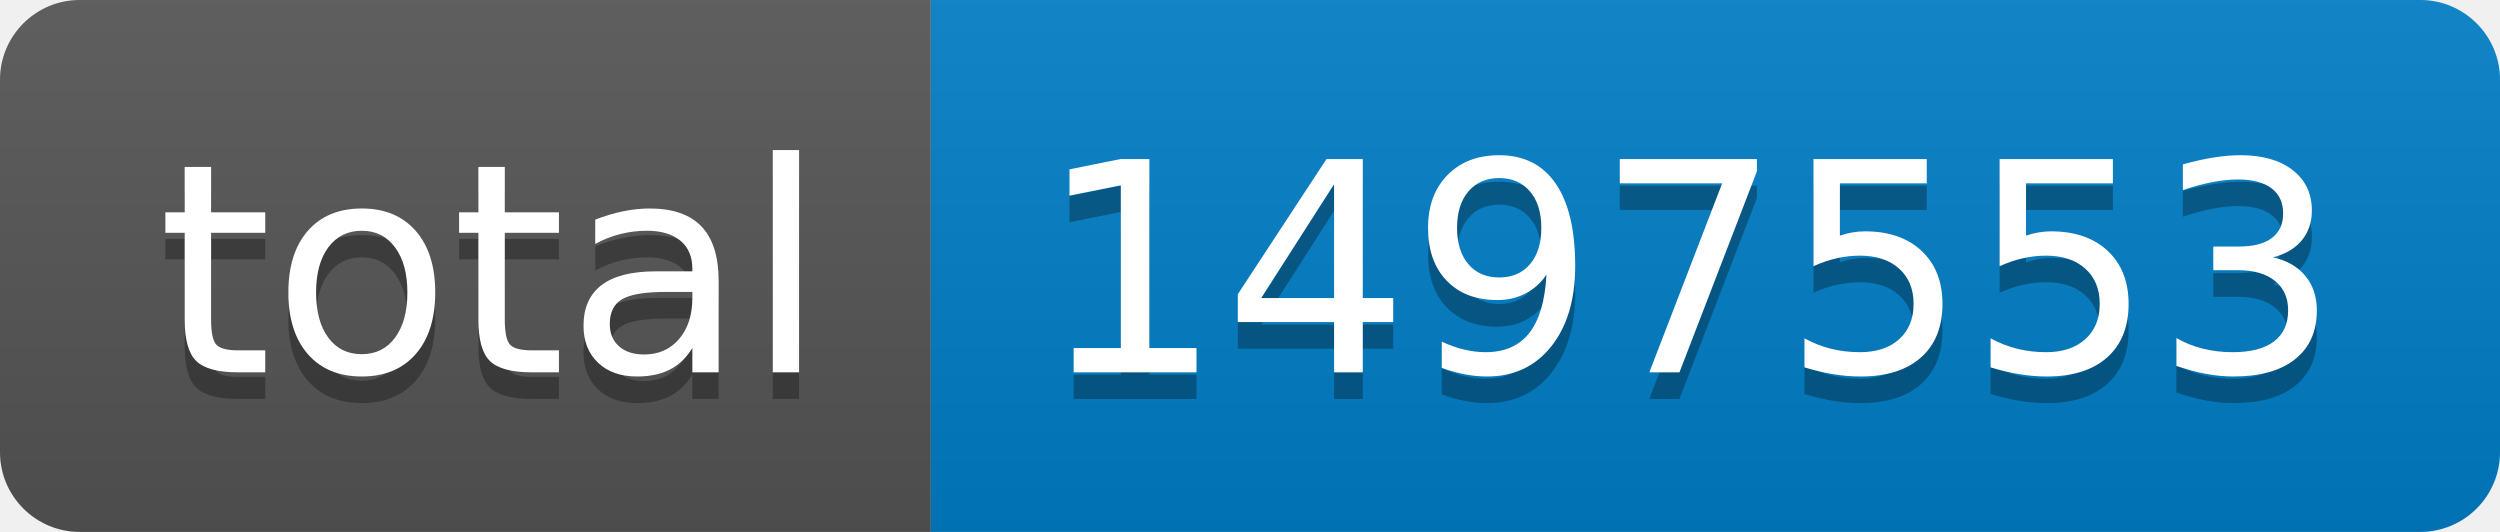
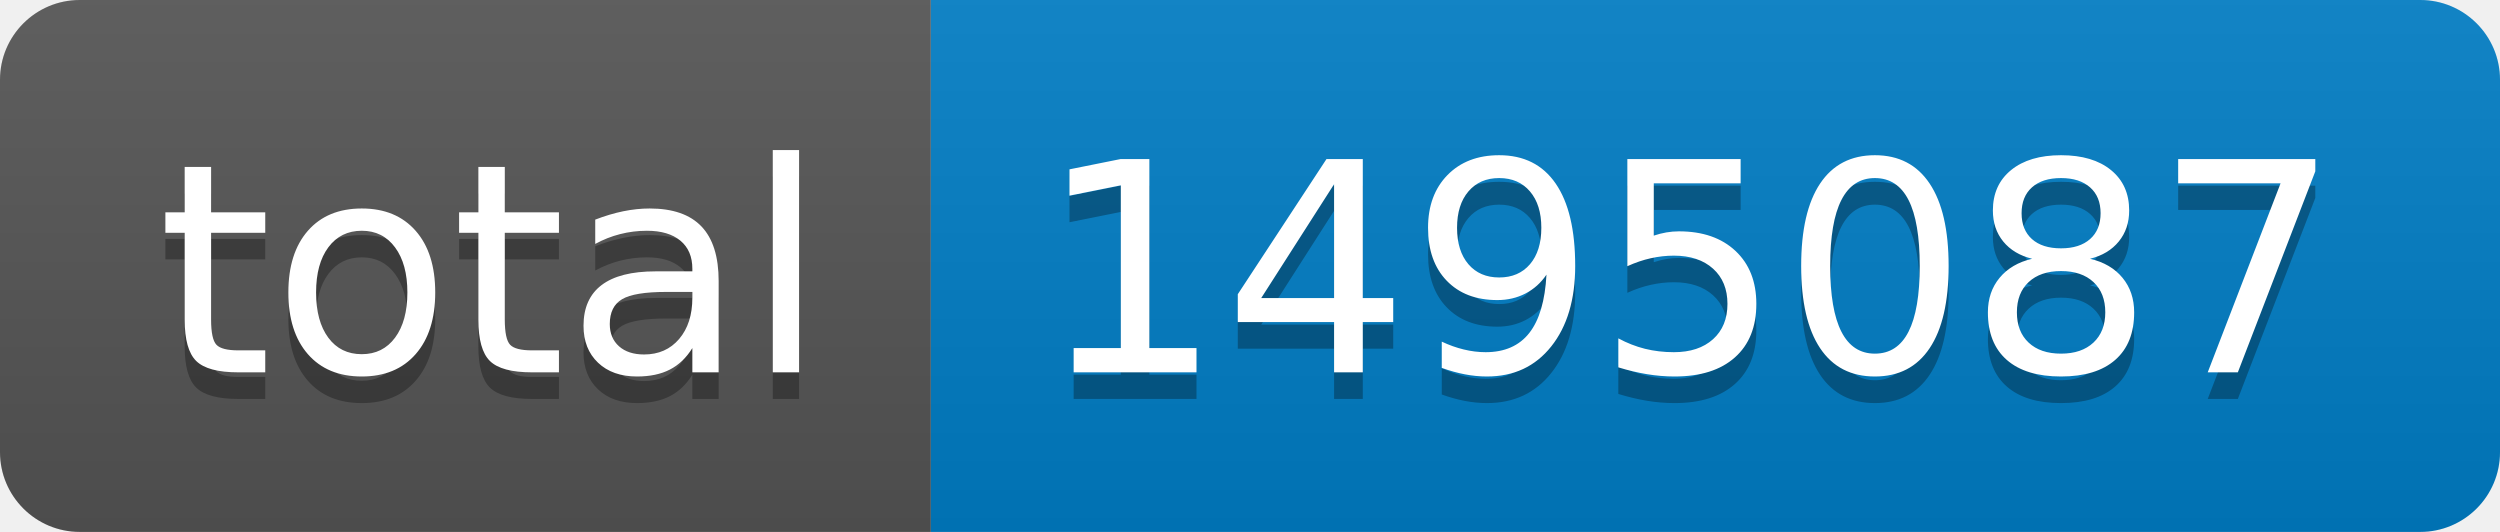
- <svg xmlns="http://www.w3.org/2000/svg" width="94" height="20" role="img" aria-label="total: 1497553">
+ <svg xmlns="http://www.w3.org/2000/svg" width="94" height="20" role="img" aria-label="total: 1495087">
  <linearGradient id="s" x2="0" y2="100%">
    <stop offset="0" stop-color="#bbb" stop-opacity=".1" />
    <stop offset="1" stop-opacity=".1" />
  </linearGradient>
  <clipPath id="r">
    <rect width="94" height="20" rx="3" fill="#fff" />
  </clipPath>
  <g clip-path="url(#r)">
    <rect width="35" height="20" fill="#555" />
    <rect x="35" width="59" height="20" fill="#007ec6" />
    <rect width="94" height="20" fill="url(#s)" />
  </g>
  <g fill="#fff" text-anchor="middle" font-family="Verdana,Geneva,DejaVu Sans,sans-serif" text-rendering="geometricPrecision" font-size="110">
    <text aria-hidden="true" x="185" y="150" fill="#010101" fill-opacity=".3" transform="scale(.1)" textLength="250">total</text>
    <text x="185" y="140" transform="scale(.1)" fill="#fff" textLength="250">total</text>
-     <text aria-hidden="true" x="635" y="150" fill="#010101" fill-opacity=".3" transform="scale(.1)" textLength="490">1497553</text>
-     <text x="635" y="140" transform="scale(.1)" fill="#fff" textLength="490">1497553</text>
+     <text aria-hidden="true" x="635" y="150" fill="#010101" fill-opacity=".3" transform="scale(.1)" textLength="490">1495087</text>
+     <text x="635" y="140" transform="scale(.1)" fill="#fff" textLength="490">1495087</text>
  </g>
</svg>
